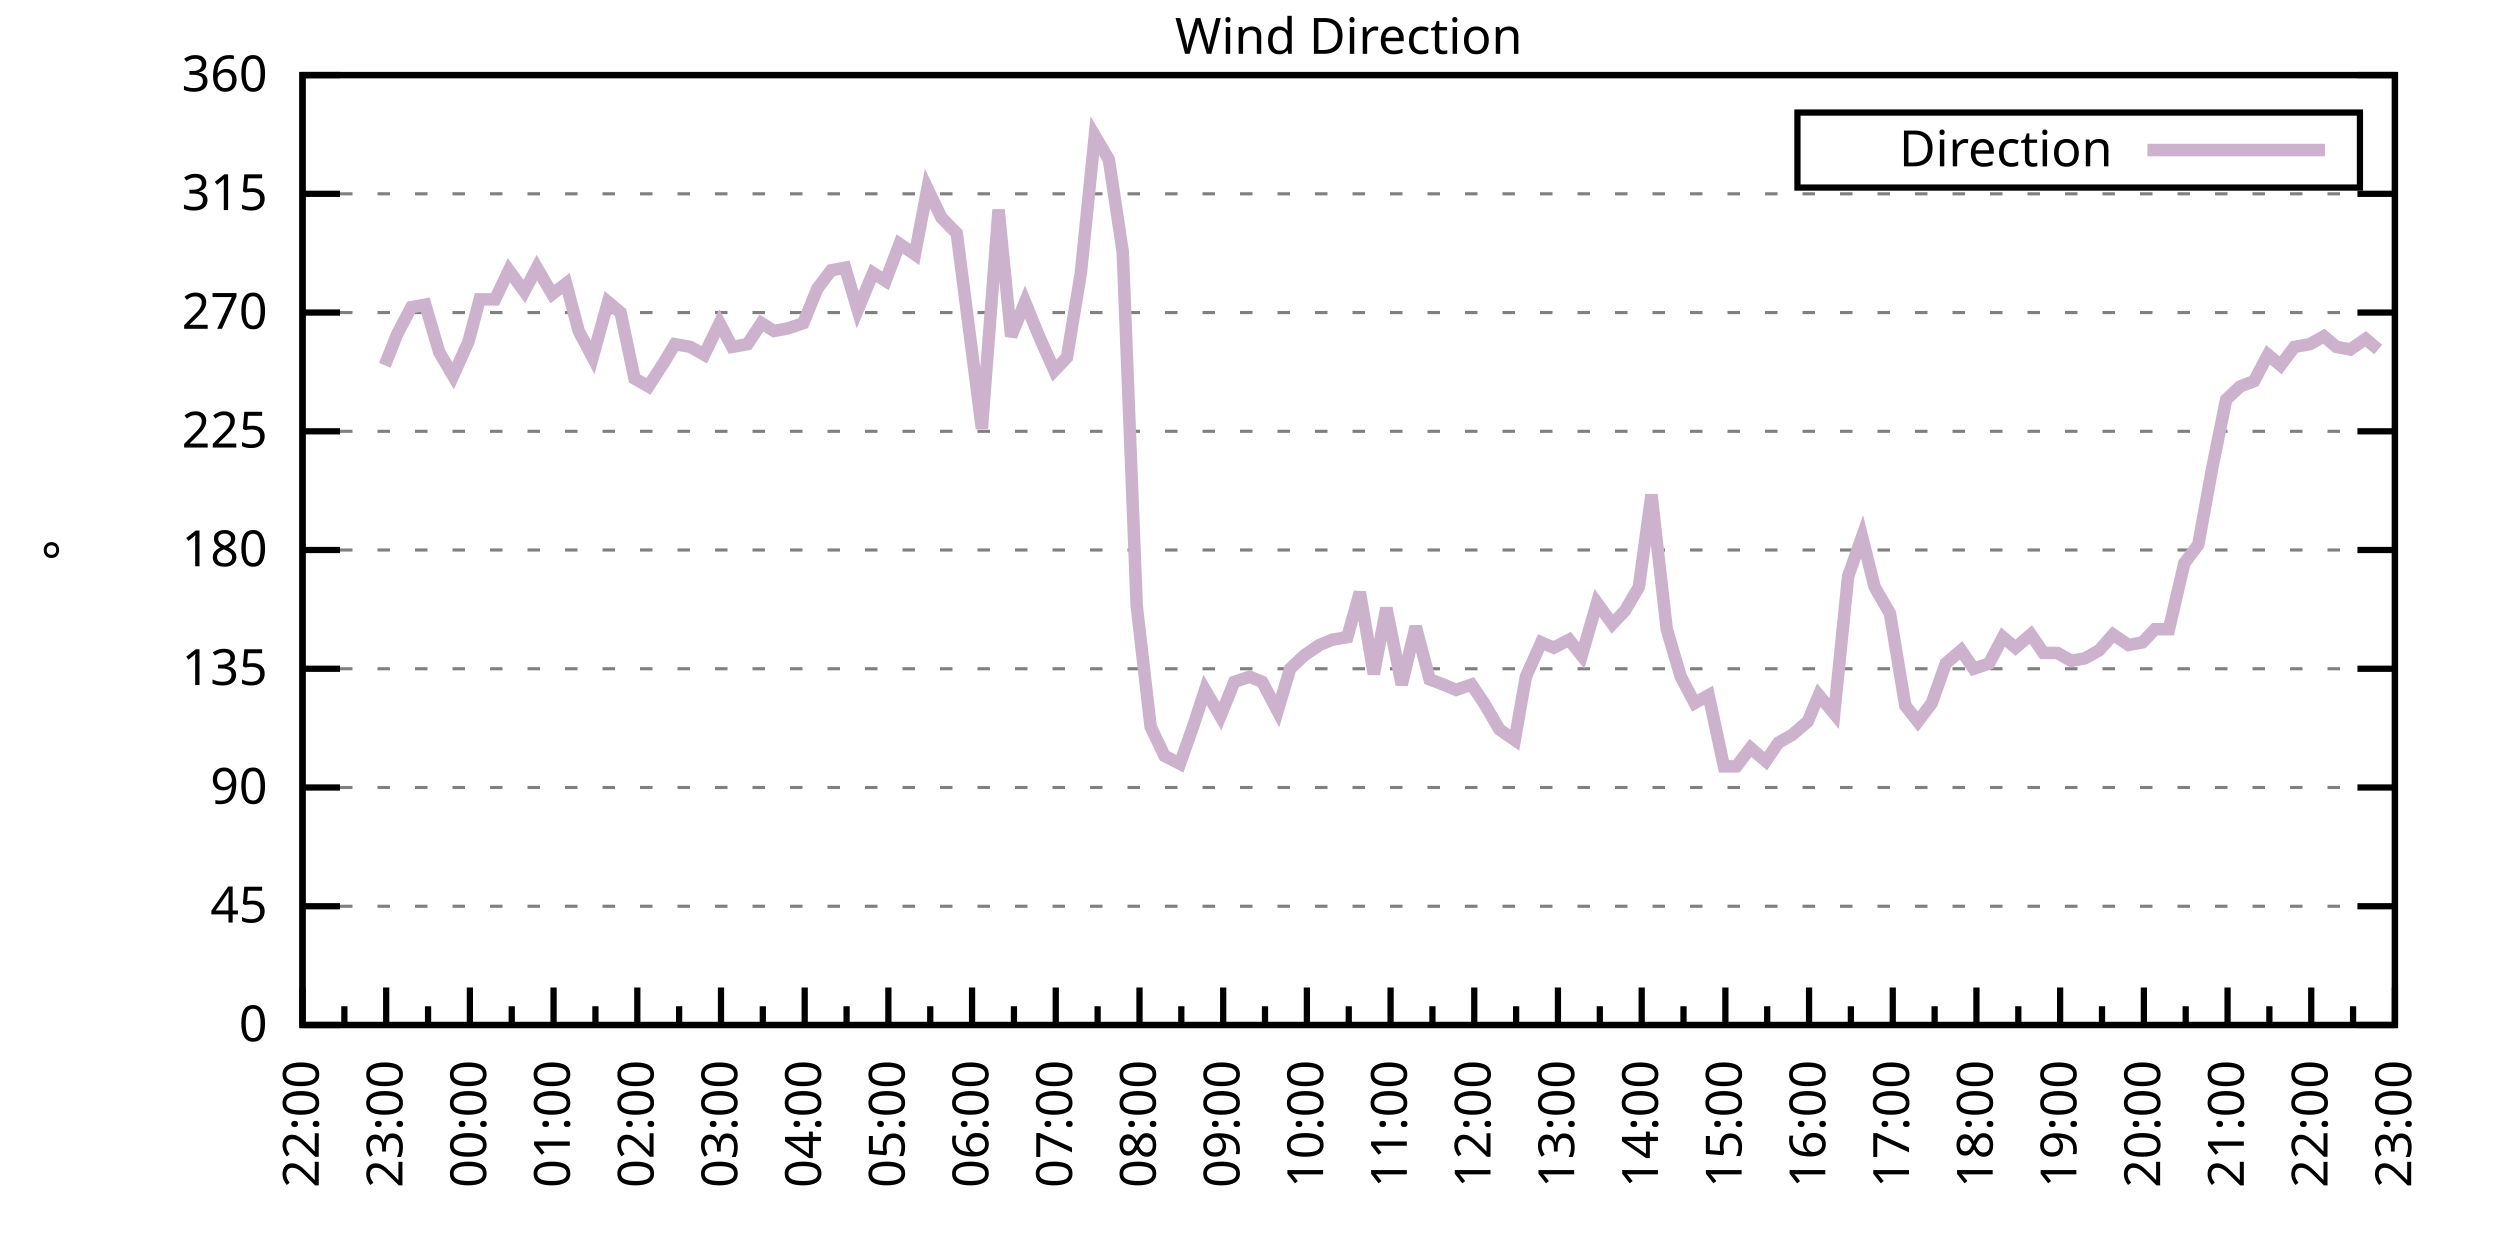
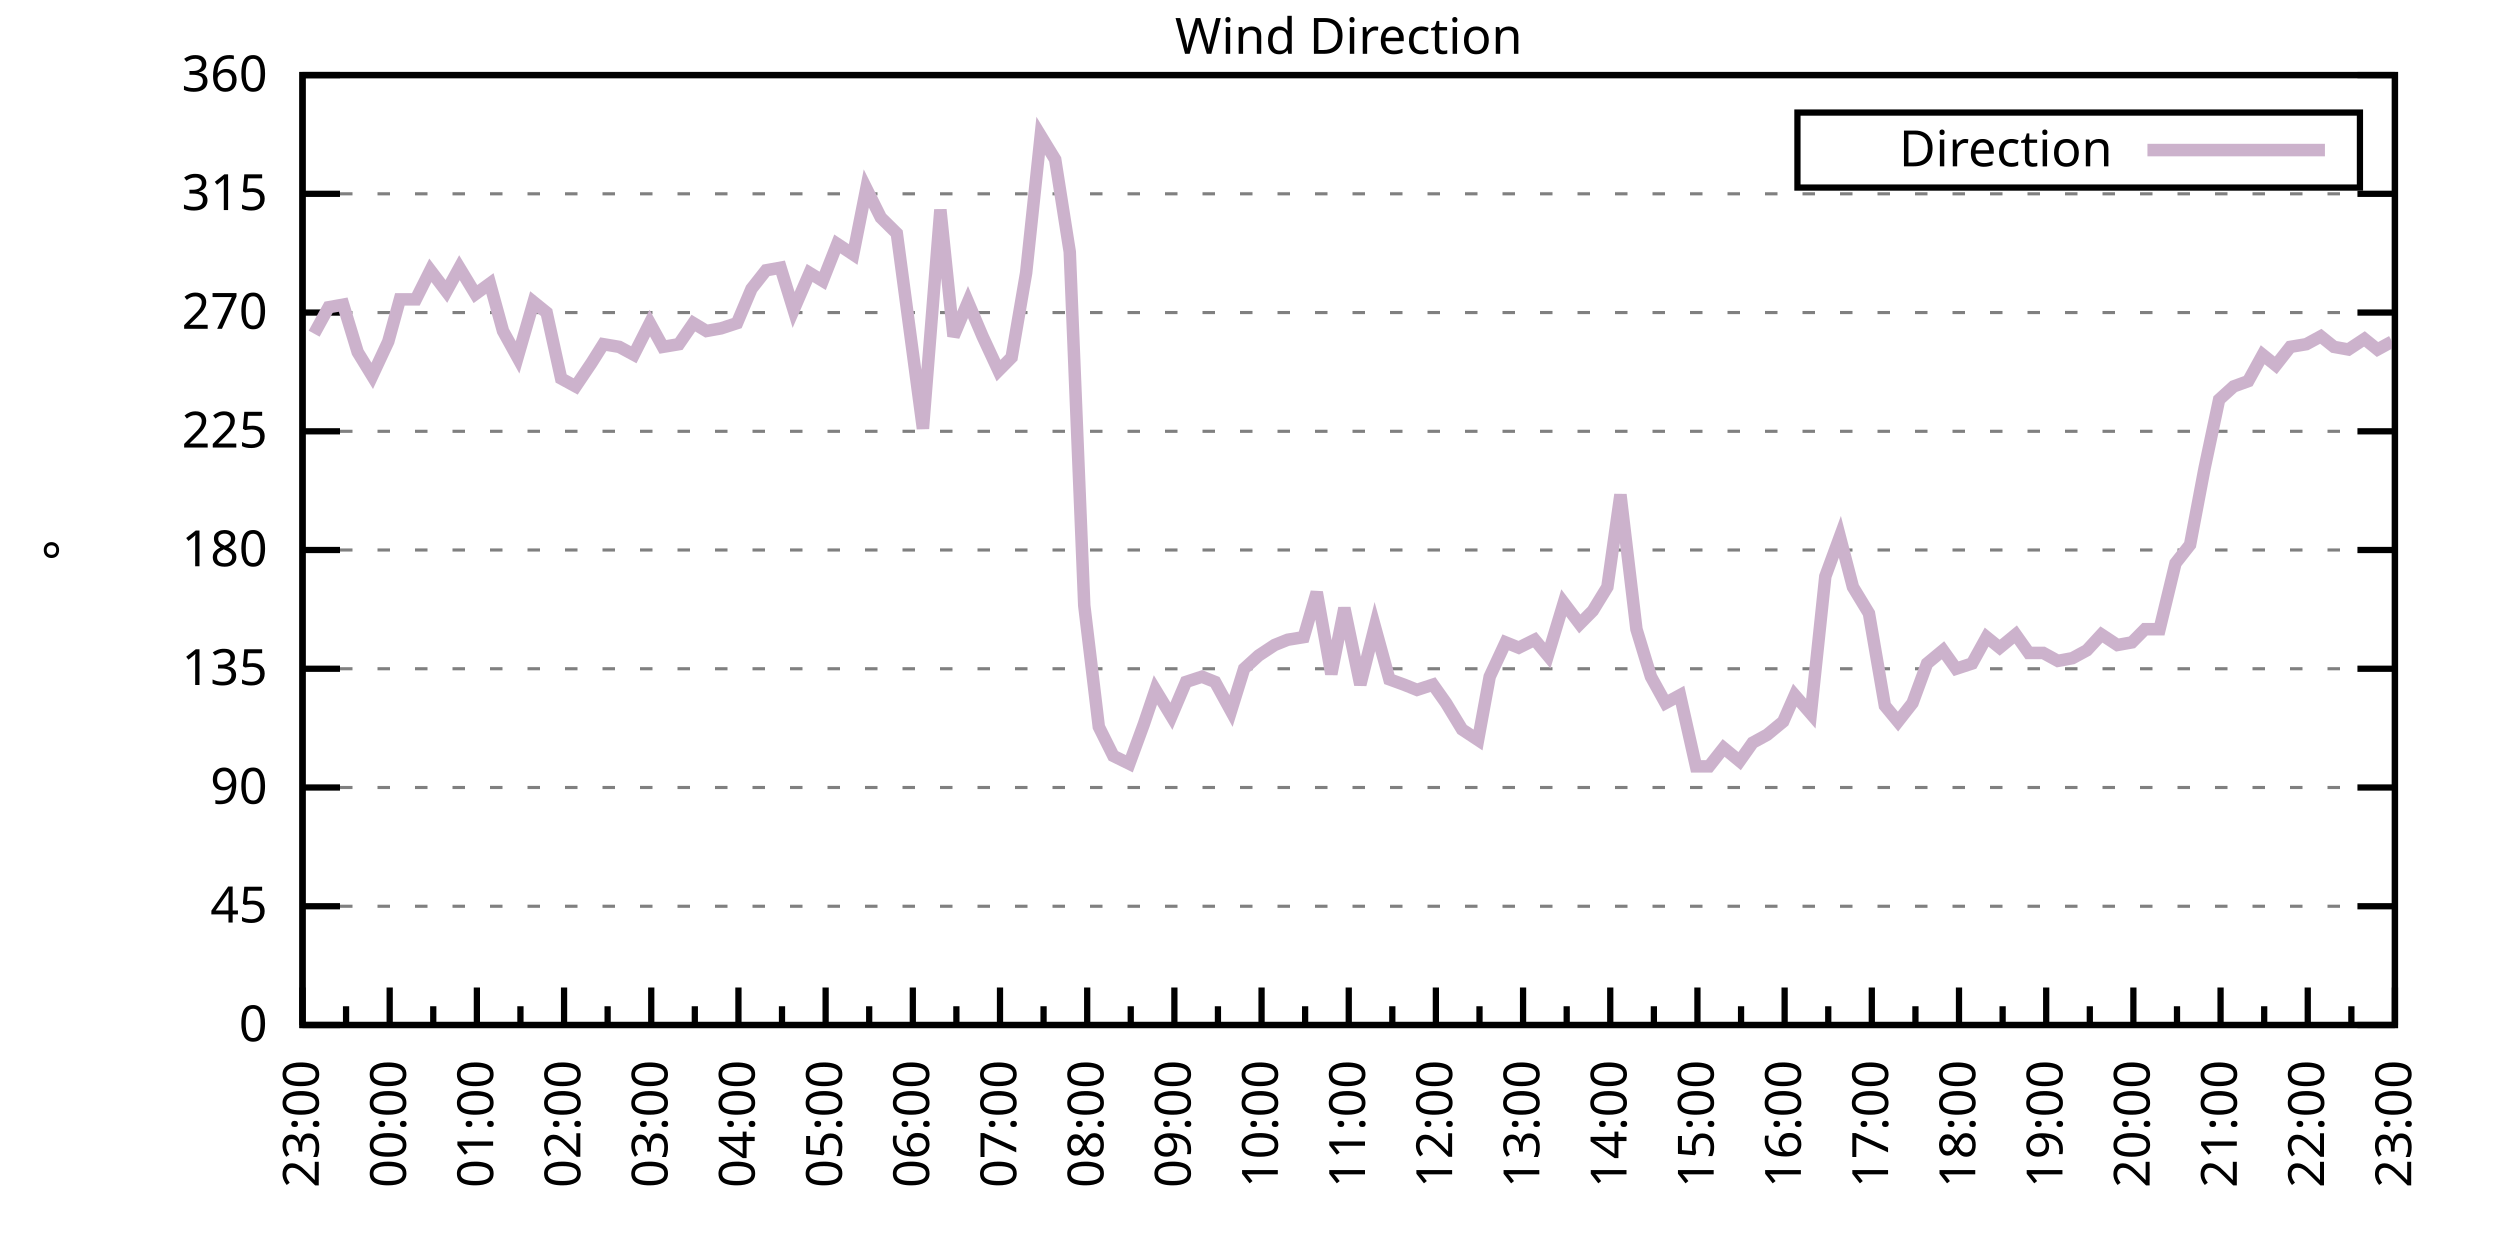
<svg xmlns="http://www.w3.org/2000/svg" xmlns:xlink="http://www.w3.org/1999/xlink" width="400" height="200" viewBox="0 0 400 200">
  <g id="gnuplot_canvas">
    <rect x="0" y="0" width="400" height="200" fill="none" />
    <defs>
      <circle id="gpDot" r="0.5" stroke-width="0.5" stroke="currentColor" />
      <path id="gpPt0" stroke-width="0.333" stroke="currentColor" d="M-1,0 h2 M0,-1 v2" />
      <path id="gpPt1" stroke-width="0.333" stroke="currentColor" d="M-1,-1 L1,1 M1,-1 L-1,1" />
      <path id="gpPt2" stroke-width="0.333" stroke="currentColor" d="M-1,0 L1,0 M0,-1 L0,1 M-1,-1 L1,1 M-1,1 L1,-1" />
      <rect id="gpPt3" stroke-width="0.333" stroke="currentColor" x="-1" y="-1" width="2" height="2" />
      <rect id="gpPt4" stroke-width="0.333" stroke="currentColor" fill="currentColor" x="-1" y="-1" width="2" height="2" />
      <circle id="gpPt5" stroke-width="0.333" stroke="currentColor" cx="0" cy="0" r="1" />
      <use xlink:href="#gpPt5" id="gpPt6" fill="currentColor" stroke="none" />
      <path id="gpPt7" stroke-width="0.333" stroke="currentColor" d="M0,-1.33 L-1.33,0.67 L1.33,0.67 z" />
      <use xlink:href="#gpPt7" id="gpPt8" fill="currentColor" stroke="none" />
      <use xlink:href="#gpPt7" id="gpPt9" stroke="currentColor" transform="rotate(180)" />
      <use xlink:href="#gpPt9" id="gpPt10" fill="currentColor" stroke="none" />
      <use xlink:href="#gpPt3" id="gpPt11" stroke="currentColor" transform="rotate(45)" />
      <use xlink:href="#gpPt11" id="gpPt12" fill="currentColor" stroke="none" />
      <path id="gpPt13" stroke-width="0.333" stroke="currentColor" d="M0,1.330 L1.265,0.411 L0.782,-1.067 L-0.782,-1.076 L-1.265,0.411 z" />
      <use xlink:href="#gpPt13" id="gpPt14" fill="currentColor" stroke="none" />
      <filter id="textbox" filterUnits="objectBoundingBox" x="0" y="0" height="1" width="1">
        <feFlood flood-color="white" flood-opacity="1" result="bgnd" />
        <feComposite in="SourceGraphic" in2="bgnd" operator="atop" />
      </filter>
      <filter id="greybox" filterUnits="objectBoundingBox" x="0" y="0" height="1" width="1">
        <feFlood flood-color="lightgrey" flood-opacity="1" result="grey" />
        <feComposite in="SourceGraphic" in2="grey" operator="atop" />
      </filter>
    </defs>
    <g fill="none" color="white" stroke="currentColor" stroke-width="1.00" stroke-linecap="butt" stroke-linejoin="miter">
</g>
    <g fill="none" color="black" stroke="currentColor" stroke-width="1.00" stroke-linecap="butt" stroke-linejoin="miter">
      <g stroke="none" shape-rendering="crispEdges">
        <polygon fill="rgb(255, 255, 255)" points="48.40,164.00 383.18,164.00 383.18,12.02 48.40,12.02 " />
      </g>
    </g>
    <g fill="none" color="black" stroke="currentColor" stroke-width="1.00" stroke-linecap="butt" stroke-linejoin="miter">
</g>
    <g fill="none" color="black" stroke="black" stroke-width="0.50" stroke-linecap="butt" stroke-linejoin="miter">
</g>
    <g fill="none" color="gray" stroke="currentColor" stroke-width="0.50" stroke-linecap="butt" stroke-linejoin="miter">
      <path stroke="gray" stroke-dasharray="2,4" class="gridline" d="M48.40,164.00 L383.19,164.00  " />
    </g>
    <g fill="none" color="gray" stroke="gray" stroke-width="1.00" stroke-linecap="butt" stroke-linejoin="miter">
</g>
    <g fill="none" color="black" stroke="currentColor" stroke-width="1.00" stroke-linecap="butt" stroke-linejoin="miter">
      <path stroke="black" d="M48.40,164.00 L54.40,164.00 M383.19,164.00 L377.19,164.00  " />
      <g transform="translate(42.80,166.60)" stroke="none" fill="black" font-family="Sans" font-size="8.00" text-anchor="end">
        <text>
          <tspan font-family="Sans"> 0</tspan>
        </text>
      </g>
    </g>
    <g fill="none" color="black" stroke="currentColor" stroke-width="1.00" stroke-linecap="butt" stroke-linejoin="miter">
</g>
    <g fill="none" color="black" stroke="black" stroke-width="0.50" stroke-linecap="butt" stroke-linejoin="miter">
</g>
    <g fill="none" color="gray" stroke="currentColor" stroke-width="0.50" stroke-linecap="butt" stroke-linejoin="miter">
      <path stroke="gray" stroke-dasharray="2,4" class="gridline" d="M48.40,145.00 L383.19,145.00  " />
    </g>
    <g fill="none" color="gray" stroke="gray" stroke-width="1.00" stroke-linecap="butt" stroke-linejoin="miter">
</g>
    <g fill="none" color="black" stroke="currentColor" stroke-width="1.00" stroke-linecap="butt" stroke-linejoin="miter">
      <path stroke="black" d="M48.40,145.00 L54.40,145.00 M383.19,145.00 L377.19,145.00  " />
      <g transform="translate(42.80,147.60)" stroke="none" fill="black" font-family="Sans" font-size="8.00" text-anchor="end">
        <text>
          <tspan font-family="Sans"> 45</tspan>
        </text>
      </g>
    </g>
    <g fill="none" color="black" stroke="currentColor" stroke-width="1.00" stroke-linecap="butt" stroke-linejoin="miter">
</g>
    <g fill="none" color="black" stroke="black" stroke-width="0.50" stroke-linecap="butt" stroke-linejoin="miter">
</g>
    <g fill="none" color="gray" stroke="currentColor" stroke-width="0.50" stroke-linecap="butt" stroke-linejoin="miter">
      <path stroke="gray" stroke-dasharray="2,4" class="gridline" d="M48.40,126.00 L383.19,126.00  " />
    </g>
    <g fill="none" color="gray" stroke="gray" stroke-width="1.00" stroke-linecap="butt" stroke-linejoin="miter">
</g>
    <g fill="none" color="black" stroke="currentColor" stroke-width="1.00" stroke-linecap="butt" stroke-linejoin="miter">
      <path stroke="black" d="M48.40,126.00 L54.40,126.00 M383.19,126.00 L377.19,126.00  " />
      <g transform="translate(42.80,128.60)" stroke="none" fill="black" font-family="Sans" font-size="8.00" text-anchor="end">
        <text>
          <tspan font-family="Sans"> 90</tspan>
        </text>
      </g>
    </g>
    <g fill="none" color="black" stroke="currentColor" stroke-width="1.00" stroke-linecap="butt" stroke-linejoin="miter">
</g>
    <g fill="none" color="black" stroke="black" stroke-width="0.50" stroke-linecap="butt" stroke-linejoin="miter">
</g>
    <g fill="none" color="gray" stroke="currentColor" stroke-width="0.50" stroke-linecap="butt" stroke-linejoin="miter">
      <path stroke="gray" stroke-dasharray="2,4" class="gridline" d="M48.40,107.00 L383.19,107.00  " />
    </g>
    <g fill="none" color="gray" stroke="gray" stroke-width="1.00" stroke-linecap="butt" stroke-linejoin="miter">
</g>
    <g fill="none" color="black" stroke="currentColor" stroke-width="1.00" stroke-linecap="butt" stroke-linejoin="miter">
      <path stroke="black" d="M48.40,107.00 L54.40,107.00 M383.19,107.00 L377.19,107.00  " />
      <g transform="translate(42.80,109.60)" stroke="none" fill="black" font-family="Sans" font-size="8.00" text-anchor="end">
        <text>
          <tspan font-family="Sans"> 135</tspan>
        </text>
      </g>
    </g>
    <g fill="none" color="black" stroke="currentColor" stroke-width="1.00" stroke-linecap="butt" stroke-linejoin="miter">
</g>
    <g fill="none" color="black" stroke="black" stroke-width="0.50" stroke-linecap="butt" stroke-linejoin="miter">
</g>
    <g fill="none" color="gray" stroke="currentColor" stroke-width="0.50" stroke-linecap="butt" stroke-linejoin="miter">
      <path stroke="gray" stroke-dasharray="2,4" class="gridline" d="M48.40,88.00 L383.19,88.00  " />
    </g>
    <g fill="none" color="gray" stroke="gray" stroke-width="1.00" stroke-linecap="butt" stroke-linejoin="miter">
</g>
    <g fill="none" color="black" stroke="currentColor" stroke-width="1.00" stroke-linecap="butt" stroke-linejoin="miter">
      <path stroke="black" d="M48.40,88.00 L54.40,88.00 M383.19,88.00 L377.19,88.00  " />
      <g transform="translate(42.80,90.60)" stroke="none" fill="black" font-family="Sans" font-size="8.00" text-anchor="end">
        <text>
          <tspan font-family="Sans"> 180</tspan>
        </text>
      </g>
    </g>
    <g fill="none" color="black" stroke="currentColor" stroke-width="1.00" stroke-linecap="butt" stroke-linejoin="miter">
</g>
    <g fill="none" color="black" stroke="black" stroke-width="0.50" stroke-linecap="butt" stroke-linejoin="miter">
</g>
    <g fill="none" color="gray" stroke="currentColor" stroke-width="0.50" stroke-linecap="butt" stroke-linejoin="miter">
      <path stroke="gray" stroke-dasharray="2,4" class="gridline" d="M48.40,69.01 L383.19,69.01  " />
    </g>
    <g fill="none" color="gray" stroke="gray" stroke-width="1.00" stroke-linecap="butt" stroke-linejoin="miter">
</g>
    <g fill="none" color="black" stroke="currentColor" stroke-width="1.00" stroke-linecap="butt" stroke-linejoin="miter">
      <path stroke="black" d="M48.40,69.01 L54.40,69.01 M383.19,69.01 L377.19,69.01  " />
      <g transform="translate(42.80,71.61)" stroke="none" fill="black" font-family="Sans" font-size="8.00" text-anchor="end">
        <text>
          <tspan font-family="Sans"> 225</tspan>
        </text>
      </g>
    </g>
    <g fill="none" color="black" stroke="currentColor" stroke-width="1.00" stroke-linecap="butt" stroke-linejoin="miter">
</g>
    <g fill="none" color="black" stroke="black" stroke-width="0.50" stroke-linecap="butt" stroke-linejoin="miter">
</g>
    <g fill="none" color="gray" stroke="currentColor" stroke-width="0.50" stroke-linecap="butt" stroke-linejoin="miter">
      <path stroke="gray" stroke-dasharray="2,4" class="gridline" d="M48.40,50.01 L383.19,50.01  " />
    </g>
    <g fill="none" color="gray" stroke="gray" stroke-width="1.00" stroke-linecap="butt" stroke-linejoin="miter">
</g>
    <g fill="none" color="black" stroke="currentColor" stroke-width="1.00" stroke-linecap="butt" stroke-linejoin="miter">
      <path stroke="black" d="M48.40,50.01 L54.40,50.01 M383.19,50.01 L377.19,50.01  " />
      <g transform="translate(42.80,52.61)" stroke="none" fill="black" font-family="Sans" font-size="8.00" text-anchor="end">
        <text>
          <tspan font-family="Sans"> 270</tspan>
        </text>
      </g>
    </g>
    <g fill="none" color="black" stroke="currentColor" stroke-width="1.00" stroke-linecap="butt" stroke-linejoin="miter">
</g>
    <g fill="none" color="black" stroke="black" stroke-width="0.50" stroke-linecap="butt" stroke-linejoin="miter">
</g>
    <g fill="none" color="gray" stroke="currentColor" stroke-width="0.50" stroke-linecap="butt" stroke-linejoin="miter">
      <path stroke="gray" stroke-dasharray="2,4" class="gridline" d="M48.40,31.01 L383.19,31.01  " />
    </g>
    <g fill="none" color="gray" stroke="gray" stroke-width="1.00" stroke-linecap="butt" stroke-linejoin="miter">
</g>
    <g fill="none" color="black" stroke="currentColor" stroke-width="1.00" stroke-linecap="butt" stroke-linejoin="miter">
      <path stroke="black" d="M48.40,31.01 L54.40,31.01 M383.19,31.01 L377.19,31.01  " />
      <g transform="translate(42.80,33.61)" stroke="none" fill="black" font-family="Sans" font-size="8.00" text-anchor="end">
        <text>
          <tspan font-family="Sans"> 315</tspan>
        </text>
      </g>
    </g>
    <g fill="none" color="black" stroke="currentColor" stroke-width="1.00" stroke-linecap="butt" stroke-linejoin="miter">
</g>
    <g fill="none" color="black" stroke="black" stroke-width="0.50" stroke-linecap="butt" stroke-linejoin="miter">
</g>
    <g fill="none" color="gray" stroke="currentColor" stroke-width="0.50" stroke-linecap="butt" stroke-linejoin="miter">
      <path stroke="gray" stroke-dasharray="2,4" class="gridline" d="M48.40,12.01 L383.19,12.01  " />
    </g>
    <g fill="none" color="gray" stroke="gray" stroke-width="1.00" stroke-linecap="butt" stroke-linejoin="miter">
</g>
    <g fill="none" color="black" stroke="currentColor" stroke-width="1.00" stroke-linecap="butt" stroke-linejoin="miter">
      <path stroke="black" d="M48.40,12.01 L54.40,12.01 M383.19,12.01 L377.19,12.01  " />
      <g transform="translate(42.80,14.61)" stroke="none" fill="black" font-family="Sans" font-size="8.00" text-anchor="end">
        <text>
          <tspan font-family="Sans"> 360</tspan>
        </text>
      </g>
    </g>
    <g fill="none" color="black" stroke="currentColor" stroke-width="1.00" stroke-linecap="butt" stroke-linejoin="miter">
      <path stroke="black" d="M48.40,164.00 L48.40,158.00  " />
      <g transform="translate(51.00,169.60) rotate(270)" stroke="none" fill="black" font-family="Sans" font-size="8.00" text-anchor="end">
        <text>
+           <tspan font-family="Sans">23:00</tspan>
+         </text>
+       </g>
+     </g>
+     <g fill="none" color="black" stroke="currentColor" stroke-width="1.00" stroke-linecap="butt" stroke-linejoin="miter">
+       <path stroke="black" d="M55.37,164.00 L55.37,161.00 M62.35,164.00 L62.35,158.00  " />
+       <g transform="translate(64.95,169.60) rotate(270)" stroke="none" fill="black" font-family="Sans" font-size="8.00" text-anchor="end">
+         <text>
+           <tspan font-family="Sans">00:00</tspan>
+         </text>
+       </g>
+     </g>
+     <g fill="none" color="black" stroke="currentColor" stroke-width="1.00" stroke-linecap="butt" stroke-linejoin="miter">
+       <path stroke="black" d="M69.32,164.00 L69.32,161.00 M76.30,164.00 L76.30,158.00  " />
+       <g transform="translate(78.90,169.60) rotate(270)" stroke="none" fill="black" font-family="Sans" font-size="8.00" text-anchor="end">
+         <text>
+           <tspan font-family="Sans">01:00</tspan>
+         </text>
+       </g>
+     </g>
+     <g fill="none" color="black" stroke="currentColor" stroke-width="1.00" stroke-linecap="butt" stroke-linejoin="miter">
+       <path stroke="black" d="M83.27,164.00 L83.27,161.00 M90.25,164.00 L90.25,158.00  " />
+       <g transform="translate(92.85,169.60) rotate(270)" stroke="none" fill="black" font-family="Sans" font-size="8.00" text-anchor="end">
+         <text>
+           <tspan font-family="Sans">02:00</tspan>
+         </text>
+       </g>
+     </g>
+     <g fill="none" color="black" stroke="currentColor" stroke-width="1.00" stroke-linecap="butt" stroke-linejoin="miter">
+       <path stroke="black" d="M97.22,164.00 L97.22,161.00 M104.20,164.00 L104.20,158.00  " />
+       <g transform="translate(106.80,169.60) rotate(270)" stroke="none" fill="black" font-family="Sans" font-size="8.00" text-anchor="end">
+         <text>
+           <tspan font-family="Sans">03:00</tspan>
+         </text>
+       </g>
+     </g>
+     <g fill="none" color="black" stroke="currentColor" stroke-width="1.00" stroke-linecap="butt" stroke-linejoin="miter">
+       <path stroke="black" d="M111.17,164.00 L111.17,161.00 M118.15,164.00 L118.15,158.00  " />
+       <g transform="translate(120.75,169.60) rotate(270)" stroke="none" fill="black" font-family="Sans" font-size="8.00" text-anchor="end">
+         <text>
+           <tspan font-family="Sans">04:00</tspan>
+         </text>
+       </g>
+     </g>
+     <g fill="none" color="black" stroke="currentColor" stroke-width="1.00" stroke-linecap="butt" stroke-linejoin="miter">
+       <path stroke="black" d="M125.12,164.00 L125.12,161.00 M132.10,164.00 L132.10,158.00  " />
+       <g transform="translate(134.70,169.60) rotate(270)" stroke="none" fill="black" font-family="Sans" font-size="8.00" text-anchor="end">
+         <text>
+           <tspan font-family="Sans">05:00</tspan>
+         </text>
+       </g>
+     </g>
+     <g fill="none" color="black" stroke="currentColor" stroke-width="1.00" stroke-linecap="butt" stroke-linejoin="miter">
+       <path stroke="black" d="M139.07,164.00 L139.07,161.00 M146.05,164.00 L146.05,158.00  " />
+       <g transform="translate(148.65,169.60) rotate(270)" stroke="none" fill="black" font-family="Sans" font-size="8.00" text-anchor="end">
+         <text>
+           <tspan font-family="Sans">06:00</tspan>
+         </text>
+       </g>
+     </g>
+     <g fill="none" color="black" stroke="currentColor" stroke-width="1.00" stroke-linecap="butt" stroke-linejoin="miter">
+       <path stroke="black" d="M153.02,164.00 L153.02,161.00 M160.00,164.00 L160.00,158.00  " />
+       <g transform="translate(162.60,169.60) rotate(270)" stroke="none" fill="black" font-family="Sans" font-size="8.00" text-anchor="end">
+         <text>
+           <tspan font-family="Sans">07:00</tspan>
+         </text>
+       </g>
+     </g>
+     <g fill="none" color="black" stroke="currentColor" stroke-width="1.00" stroke-linecap="butt" stroke-linejoin="miter">
+       <path stroke="black" d="M166.97,164.00 L166.97,161.00 M173.95,164.00 L173.95,158.00  " />
+       <g transform="translate(176.55,169.60) rotate(270)" stroke="none" fill="black" font-family="Sans" font-size="8.00" text-anchor="end">
+         <text>
+           <tspan font-family="Sans">08:00</tspan>
+         </text>
+       </g>
+     </g>
+     <g fill="none" color="black" stroke="currentColor" stroke-width="1.00" stroke-linecap="butt" stroke-linejoin="miter">
+       <path stroke="black" d="M180.92,164.00 L180.92,161.00 M187.90,164.00 L187.90,158.00  " />
+       <g transform="translate(190.50,169.60) rotate(270)" stroke="none" fill="black" font-family="Sans" font-size="8.00" text-anchor="end">
+         <text>
+           <tspan font-family="Sans">09:00</tspan>
+         </text>
+       </g>
+     </g>
+     <g fill="none" color="black" stroke="currentColor" stroke-width="1.00" stroke-linecap="butt" stroke-linejoin="miter">
+       <path stroke="black" d="M194.87,164.00 L194.87,161.00 M201.85,164.00 L201.85,158.00  " />
+       <g transform="translate(204.45,169.60) rotate(270)" stroke="none" fill="black" font-family="Sans" font-size="8.00" text-anchor="end">
+         <text>
+           <tspan font-family="Sans">10:00</tspan>
+         </text>
+       </g>
+     </g>
+     <g fill="none" color="black" stroke="currentColor" stroke-width="1.00" stroke-linecap="butt" stroke-linejoin="miter">
+       <path stroke="black" d="M208.82,164.00 L208.82,161.00 M215.80,164.00 L215.80,158.00  " />
+       <g transform="translate(218.40,169.60) rotate(270)" stroke="none" fill="black" font-family="Sans" font-size="8.00" text-anchor="end">
+         <text>
+           <tspan font-family="Sans">11:00</tspan>
+         </text>
+       </g>
+     </g>
+     <g fill="none" color="black" stroke="currentColor" stroke-width="1.00" stroke-linecap="butt" stroke-linejoin="miter">
+       <path stroke="black" d="M222.77,164.00 L222.77,161.00 M229.74,164.00 L229.74,158.00  " />
+       <g transform="translate(232.34,169.60) rotate(270)" stroke="none" fill="black" font-family="Sans" font-size="8.00" text-anchor="end">
+         <text>
+           <tspan font-family="Sans">12:00</tspan>
+         </text>
+       </g>
+     </g>
+     <g fill="none" color="black" stroke="currentColor" stroke-width="1.00" stroke-linecap="butt" stroke-linejoin="miter">
+       <path stroke="black" d="M236.72,164.00 L236.72,161.00 M243.69,164.00 L243.69,158.00  " />
+       <g transform="translate(246.29,169.60) rotate(270)" stroke="none" fill="black" font-family="Sans" font-size="8.00" text-anchor="end">
+         <text>
+           <tspan font-family="Sans">13:00</tspan>
+         </text>
+       </g>
+     </g>
+     <g fill="none" color="black" stroke="currentColor" stroke-width="1.00" stroke-linecap="butt" stroke-linejoin="miter">
+       <path stroke="black" d="M250.67,164.00 L250.67,161.00 M257.64,164.00 L257.64,158.00  " />
+       <g transform="translate(260.24,169.60) rotate(270)" stroke="none" fill="black" font-family="Sans" font-size="8.00" text-anchor="end">
+         <text>
+           <tspan font-family="Sans">14:00</tspan>
+         </text>
+       </g>
+     </g>
+     <g fill="none" color="black" stroke="currentColor" stroke-width="1.00" stroke-linecap="butt" stroke-linejoin="miter">
+       <path stroke="black" d="M264.62,164.00 L264.62,161.00 M271.59,164.00 L271.59,158.00  " />
+       <g transform="translate(274.19,169.60) rotate(270)" stroke="none" fill="black" font-family="Sans" font-size="8.00" text-anchor="end">
+         <text>
+           <tspan font-family="Sans">15:00</tspan>
+         </text>
+       </g>
+     </g>
+     <g fill="none" color="black" stroke="currentColor" stroke-width="1.00" stroke-linecap="butt" stroke-linejoin="miter">
+       <path stroke="black" d="M278.57,164.00 L278.57,161.00 M285.54,164.00 L285.54,158.00  " />
+       <g transform="translate(288.14,169.60) rotate(270)" stroke="none" fill="black" font-family="Sans" font-size="8.00" text-anchor="end">
+         <text>
+           <tspan font-family="Sans">16:00</tspan>
+         </text>
+       </g>
+     </g>
+     <g fill="none" color="black" stroke="currentColor" stroke-width="1.00" stroke-linecap="butt" stroke-linejoin="miter">
+       <path stroke="black" d="M292.52,164.00 L292.52,161.00 M299.49,164.00 L299.49,158.00  " />
+       <g transform="translate(302.09,169.60) rotate(270)" stroke="none" fill="black" font-family="Sans" font-size="8.00" text-anchor="end">
+         <text>
+           <tspan font-family="Sans">17:00</tspan>
+         </text>
+       </g>
+     </g>
+     <g fill="none" color="black" stroke="currentColor" stroke-width="1.00" stroke-linecap="butt" stroke-linejoin="miter">
+       <path stroke="black" d="M306.47,164.00 L306.47,161.00 M313.44,164.00 L313.44,158.00  " />
+       <g transform="translate(316.04,169.60) rotate(270)" stroke="none" fill="black" font-family="Sans" font-size="8.00" text-anchor="end">
+         <text>
+           <tspan font-family="Sans">18:00</tspan>
+         </text>
+       </g>
+     </g>
+     <g fill="none" color="black" stroke="currentColor" stroke-width="1.00" stroke-linecap="butt" stroke-linejoin="miter">
+       <path stroke="black" d="M320.42,164.00 L320.42,161.00 M327.39,164.00 L327.39,158.00  " />
+       <g transform="translate(329.99,169.60) rotate(270)" stroke="none" fill="black" font-family="Sans" font-size="8.00" text-anchor="end">
+         <text>
+           <tspan font-family="Sans">19:00</tspan>
+         </text>
+       </g>
+     </g>
+     <g fill="none" color="black" stroke="currentColor" stroke-width="1.00" stroke-linecap="butt" stroke-linejoin="miter">
+       <path stroke="black" d="M334.37,164.00 L334.37,161.00 M341.34,164.00 L341.34,158.00  " />
+       <g transform="translate(343.94,169.60) rotate(270)" stroke="none" fill="black" font-family="Sans" font-size="8.00" text-anchor="end">
+         <text>
+           <tspan font-family="Sans">20:00</tspan>
+         </text>
+       </g>
+     </g>
+     <g fill="none" color="black" stroke="currentColor" stroke-width="1.00" stroke-linecap="butt" stroke-linejoin="miter">
+       <path stroke="black" d="M348.32,164.00 L348.32,161.00 M355.29,164.00 L355.29,158.00  " />
+       <g transform="translate(357.89,169.60) rotate(270)" stroke="none" fill="black" font-family="Sans" font-size="8.00" text-anchor="end">
+         <text>
+           <tspan font-family="Sans">21:00</tspan>
+         </text>
+       </g>
+     </g>
+     <g fill="none" color="black" stroke="currentColor" stroke-width="1.00" stroke-linecap="butt" stroke-linejoin="miter">
+       <path stroke="black" d="M362.27,164.00 L362.27,161.00 M369.24,164.00 L369.24,158.00  " />
+       <g transform="translate(371.84,169.60) rotate(270)" stroke="none" fill="black" font-family="Sans" font-size="8.00" text-anchor="end">
+         <text>
          <tspan font-family="Sans">22:00</tspan>
        </text>
      </g>
    </g>
    <g fill="none" color="black" stroke="currentColor" stroke-width="1.00" stroke-linecap="butt" stroke-linejoin="miter">
-       <path stroke="black" d="M55.10,164.00 L55.10,161.00 M61.79,164.00 L61.79,158.00  " />
-       <g transform="translate(64.39,169.60) rotate(270)" stroke="none" fill="black" font-family="Sans" font-size="8.00" text-anchor="end">
-         <text>
-           <tspan font-family="Sans">23:00</tspan>
-         </text>
-       </g>
-     </g>
-     <g fill="none" color="black" stroke="currentColor" stroke-width="1.00" stroke-linecap="butt" stroke-linejoin="miter">
-       <path stroke="black" d="M68.49,164.00 L68.49,161.00 M75.18,164.00 L75.18,158.00  " />
-       <g transform="translate(77.78,169.60) rotate(270)" stroke="none" fill="black" font-family="Sans" font-size="8.00" text-anchor="end">
-         <text>
-           <tspan font-family="Sans">00:00</tspan>
-         </text>
-       </g>
-     </g>
-     <g fill="none" color="black" stroke="currentColor" stroke-width="1.00" stroke-linecap="butt" stroke-linejoin="miter">
-       <path stroke="black" d="M81.88,164.00 L81.88,161.00 M88.57,164.00 L88.57,158.00  " />
-       <g transform="translate(91.17,169.60) rotate(270)" stroke="none" fill="black" font-family="Sans" font-size="8.00" text-anchor="end">
-         <text>
-           <tspan font-family="Sans">01:00</tspan>
-         </text>
-       </g>
-     </g>
-     <g fill="none" color="black" stroke="currentColor" stroke-width="1.00" stroke-linecap="butt" stroke-linejoin="miter">
-       <path stroke="black" d="M95.27,164.00 L95.27,161.00 M101.97,164.00 L101.97,158.00  " />
-       <g transform="translate(104.57,169.60) rotate(270)" stroke="none" fill="black" font-family="Sans" font-size="8.00" text-anchor="end">
-         <text>
-           <tspan font-family="Sans">02:00</tspan>
-         </text>
-       </g>
-     </g>
-     <g fill="none" color="black" stroke="currentColor" stroke-width="1.00" stroke-linecap="butt" stroke-linejoin="miter">
-       <path stroke="black" d="M108.66,164.00 L108.66,161.00 M115.36,164.00 L115.36,158.00  " />
-       <g transform="translate(117.96,169.60) rotate(270)" stroke="none" fill="black" font-family="Sans" font-size="8.00" text-anchor="end">
-         <text>
-           <tspan font-family="Sans">03:00</tspan>
-         </text>
-       </g>
-     </g>
-     <g fill="none" color="black" stroke="currentColor" stroke-width="1.00" stroke-linecap="butt" stroke-linejoin="miter">
-       <path stroke="black" d="M122.05,164.00 L122.05,161.00 M128.75,164.00 L128.75,158.00  " />
-       <g transform="translate(131.35,169.60) rotate(270)" stroke="none" fill="black" font-family="Sans" font-size="8.00" text-anchor="end">
-         <text>
-           <tspan font-family="Sans">04:00</tspan>
-         </text>
-       </g>
-     </g>
-     <g fill="none" color="black" stroke="currentColor" stroke-width="1.00" stroke-linecap="butt" stroke-linejoin="miter">
-       <path stroke="black" d="M135.45,164.00 L135.45,161.00 M142.14,164.00 L142.14,158.00  " />
-       <g transform="translate(144.74,169.60) rotate(270)" stroke="none" fill="black" font-family="Sans" font-size="8.00" text-anchor="end">
-         <text>
-           <tspan font-family="Sans">05:00</tspan>
-         </text>
-       </g>
-     </g>
-     <g fill="none" color="black" stroke="currentColor" stroke-width="1.00" stroke-linecap="butt" stroke-linejoin="miter">
-       <path stroke="black" d="M148.84,164.00 L148.84,161.00 M155.53,164.00 L155.53,158.00  " />
-       <g transform="translate(158.13,169.60) rotate(270)" stroke="none" fill="black" font-family="Sans" font-size="8.00" text-anchor="end">
-         <text>
-           <tspan font-family="Sans">06:00</tspan>
-         </text>
-       </g>
-     </g>
-     <g fill="none" color="black" stroke="currentColor" stroke-width="1.00" stroke-linecap="butt" stroke-linejoin="miter">
-       <path stroke="black" d="M162.23,164.00 L162.23,161.00 M168.92,164.00 L168.92,158.00  " />
-       <g transform="translate(171.52,169.60) rotate(270)" stroke="none" fill="black" font-family="Sans" font-size="8.00" text-anchor="end">
-         <text>
-           <tspan font-family="Sans">07:00</tspan>
-         </text>
-       </g>
-     </g>
-     <g fill="none" color="black" stroke="currentColor" stroke-width="1.00" stroke-linecap="butt" stroke-linejoin="miter">
-       <path stroke="black" d="M175.62,164.00 L175.62,161.00 M182.32,164.00 L182.32,158.00  " />
-       <g transform="translate(184.92,169.60) rotate(270)" stroke="none" fill="black" font-family="Sans" font-size="8.00" text-anchor="end">
-         <text>
-           <tspan font-family="Sans">08:00</tspan>
-         </text>
-       </g>
-     </g>
-     <g fill="none" color="black" stroke="currentColor" stroke-width="1.00" stroke-linecap="butt" stroke-linejoin="miter">
-       <path stroke="black" d="M189.01,164.00 L189.01,161.00 M195.71,164.00 L195.71,158.00  " />
-       <g transform="translate(198.31,169.60) rotate(270)" stroke="none" fill="black" font-family="Sans" font-size="8.00" text-anchor="end">
-         <text>
-           <tspan font-family="Sans">09:00</tspan>
-         </text>
-       </g>
-     </g>
-     <g fill="none" color="black" stroke="currentColor" stroke-width="1.00" stroke-linecap="butt" stroke-linejoin="miter">
-       <path stroke="black" d="M202.40,164.00 L202.40,161.00 M209.10,164.00 L209.10,158.00  " />
-       <g transform="translate(211.70,169.60) rotate(270)" stroke="none" fill="black" font-family="Sans" font-size="8.00" text-anchor="end">
-         <text>
-           <tspan font-family="Sans">10:00</tspan>
-         </text>
-       </g>
-     </g>
-     <g fill="none" color="black" stroke="currentColor" stroke-width="1.00" stroke-linecap="butt" stroke-linejoin="miter">
-       <path stroke="black" d="M215.80,164.00 L215.80,161.00 M222.49,164.00 L222.49,158.00  " />
-       <g transform="translate(225.09,169.60) rotate(270)" stroke="none" fill="black" font-family="Sans" font-size="8.00" text-anchor="end">
-         <text>
-           <tspan font-family="Sans">11:00</tspan>
-         </text>
-       </g>
-     </g>
-     <g fill="none" color="black" stroke="currentColor" stroke-width="1.00" stroke-linecap="butt" stroke-linejoin="miter">
-       <path stroke="black" d="M229.19,164.00 L229.19,161.00 M235.88,164.00 L235.88,158.00  " />
-       <g transform="translate(238.48,169.60) rotate(270)" stroke="none" fill="black" font-family="Sans" font-size="8.00" text-anchor="end">
-         <text>
-           <tspan font-family="Sans">12:00</tspan>
-         </text>
-       </g>
-     </g>
-     <g fill="none" color="black" stroke="currentColor" stroke-width="1.00" stroke-linecap="butt" stroke-linejoin="miter">
-       <path stroke="black" d="M242.58,164.00 L242.58,161.00 M249.27,164.00 L249.27,158.00  " />
-       <g transform="translate(251.87,169.60) rotate(270)" stroke="none" fill="black" font-family="Sans" font-size="8.00" text-anchor="end">
-         <text>
-           <tspan font-family="Sans">13:00</tspan>
-         </text>
-       </g>
-     </g>
-     <g fill="none" color="black" stroke="currentColor" stroke-width="1.00" stroke-linecap="butt" stroke-linejoin="miter">
-       <path stroke="black" d="M255.97,164.00 L255.97,161.00 M262.67,164.00 L262.67,158.00  " />
-       <g transform="translate(265.27,169.60) rotate(270)" stroke="none" fill="black" font-family="Sans" font-size="8.00" text-anchor="end">
-         <text>
-           <tspan font-family="Sans">14:00</tspan>
-         </text>
-       </g>
-     </g>
-     <g fill="none" color="black" stroke="currentColor" stroke-width="1.00" stroke-linecap="butt" stroke-linejoin="miter">
-       <path stroke="black" d="M269.36,164.00 L269.36,161.00 M276.06,164.00 L276.06,158.00  " />
-       <g transform="translate(278.66,169.60) rotate(270)" stroke="none" fill="black" font-family="Sans" font-size="8.00" text-anchor="end">
-         <text>
-           <tspan font-family="Sans">15:00</tspan>
-         </text>
-       </g>
-     </g>
-     <g fill="none" color="black" stroke="currentColor" stroke-width="1.00" stroke-linecap="butt" stroke-linejoin="miter">
-       <path stroke="black" d="M282.75,164.00 L282.75,161.00 M289.45,164.00 L289.45,158.00  " />
-       <g transform="translate(292.05,169.60) rotate(270)" stroke="none" fill="black" font-family="Sans" font-size="8.00" text-anchor="end">
-         <text>
-           <tspan font-family="Sans">16:00</tspan>
-         </text>
-       </g>
-     </g>
-     <g fill="none" color="black" stroke="currentColor" stroke-width="1.00" stroke-linecap="butt" stroke-linejoin="miter">
-       <path stroke="black" d="M296.14,164.00 L296.14,161.00 M302.84,164.00 L302.84,158.00  " />
-       <g transform="translate(305.44,169.60) rotate(270)" stroke="none" fill="black" font-family="Sans" font-size="8.00" text-anchor="end">
-         <text>
-           <tspan font-family="Sans">17:00</tspan>
-         </text>
-       </g>
-     </g>
-     <g fill="none" color="black" stroke="currentColor" stroke-width="1.00" stroke-linecap="butt" stroke-linejoin="miter">
-       <path stroke="black" d="M309.54,164.00 L309.54,161.00 M316.23,164.00 L316.23,158.00  " />
-       <g transform="translate(318.83,169.60) rotate(270)" stroke="none" fill="black" font-family="Sans" font-size="8.00" text-anchor="end">
-         <text>
-           <tspan font-family="Sans">18:00</tspan>
-         </text>
-       </g>
-     </g>
-     <g fill="none" color="black" stroke="currentColor" stroke-width="1.00" stroke-linecap="butt" stroke-linejoin="miter">
-       <path stroke="black" d="M322.93,164.00 L322.93,161.00 M329.62,164.00 L329.62,158.00  " />
-       <g transform="translate(332.22,169.60) rotate(270)" stroke="none" fill="black" font-family="Sans" font-size="8.00" text-anchor="end">
-         <text>
-           <tspan font-family="Sans">19:00</tspan>
-         </text>
-       </g>
-     </g>
-     <g fill="none" color="black" stroke="currentColor" stroke-width="1.00" stroke-linecap="butt" stroke-linejoin="miter">
-       <path stroke="black" d="M336.32,164.00 L336.32,161.00 M343.02,164.00 L343.02,158.00  " />
-       <g transform="translate(345.62,169.60) rotate(270)" stroke="none" fill="black" font-family="Sans" font-size="8.00" text-anchor="end">
-         <text>
-           <tspan font-family="Sans">20:00</tspan>
-         </text>
-       </g>
-     </g>
-     <g fill="none" color="black" stroke="currentColor" stroke-width="1.00" stroke-linecap="butt" stroke-linejoin="miter">
-       <path stroke="black" d="M349.71,164.00 L349.71,161.00 M356.41,164.00 L356.41,158.00  " />
-       <g transform="translate(359.01,169.60) rotate(270)" stroke="none" fill="black" font-family="Sans" font-size="8.00" text-anchor="end">
-         <text>
-           <tspan font-family="Sans">21:00</tspan>
-         </text>
-       </g>
-     </g>
-     <g fill="none" color="black" stroke="currentColor" stroke-width="1.00" stroke-linecap="butt" stroke-linejoin="miter">
-       <path stroke="black" d="M363.10,164.00 L363.10,161.00 M369.80,164.00 L369.80,158.00  " />
-       <g transform="translate(372.40,169.60) rotate(270)" stroke="none" fill="black" font-family="Sans" font-size="8.00" text-anchor="end">
-         <text>
-           <tspan font-family="Sans">22:00</tspan>
-         </text>
-       </g>
-     </g>
-     <g fill="none" color="black" stroke="currentColor" stroke-width="1.00" stroke-linecap="butt" stroke-linejoin="miter">
-       <path stroke="black" d="M376.49,164.00 L376.49,161.00 M383.19,164.00 L383.19,158.00  " />
+       <path stroke="black" d="M376.22,164.00 L376.22,161.00 M383.19,164.00 L383.19,158.00  " />
      <g transform="translate(385.79,169.60) rotate(270)" stroke="none" fill="black" font-family="Sans" font-size="8.00" text-anchor="end">
        <text>
          <tspan font-family="Sans">23:00</tspan>
        </text>
      </g>
    </g>
    <g fill="none" color="black" stroke="currentColor" stroke-width="1.00" stroke-linecap="butt" stroke-linejoin="miter">
</g>
    <g fill="none" color="black" stroke="currentColor" stroke-width="1.00" stroke-linecap="butt" stroke-linejoin="miter">
      <path stroke="black" d="M48.40,12.01 L48.40,164.00 L383.19,164.00 L383.19,12.01 L48.40,12.01 Z  " />
    </g>
    <g fill="none" color="black" stroke="currentColor" stroke-width="1.00" stroke-linecap="butt" stroke-linejoin="miter">
      <g transform="translate(12.80,88.01) rotate(270)" stroke="none" fill="black" font-family="Sans" font-size="8.00" text-anchor="middle">
        <text>
          <tspan font-family="Sans">°</tspan>
        </text>
      </g>
    </g>
    <g fill="none" color="black" stroke="currentColor" stroke-width="1.00" stroke-linecap="butt" stroke-linejoin="miter">
</g>
    <g fill="none" color="black" stroke="currentColor" stroke-width="1.00" stroke-linecap="butt" stroke-linejoin="miter">
      <path stroke="black" d="M287.59,30.01 L287.59,18.01 L377.59,18.01 L377.59,30.01 L287.59,30.01 Z  " />
    </g>
    <g id="Wind_direction_plot_1">
      <g fill="none" color="white" stroke="black" stroke-width="2.00" stroke-linecap="butt" stroke-linejoin="miter">
</g>
      <g fill="none" color="black" stroke="currentColor" stroke-width="2.00" stroke-linecap="butt" stroke-linejoin="miter">
        <g transform="translate(337.99,26.61)" stroke="none" fill="black" font-family="Sans" font-size="8.00" text-anchor="end">
          <text>
            <tspan font-family="Sans">Direction</tspan>
          </text>
        </g>
      </g>
      <g fill="none" color="black" stroke="currentColor" stroke-width="2.00" stroke-linecap="butt" stroke-linejoin="miter">
-         <path stroke="rgb(204, 178, 204)" d="M343.59,24.01 L371.99,24.01 M61.57,58.45 L63.58,53.39 L65.81,49.16 L68.04,48.74 L70.27,56.34 L72.50,60.14   L74.96,54.65 L76.75,47.90 L79.20,47.90 L81.43,43.25 L83.89,46.63 L85.90,42.83 L88.35,47.05 L90.58,45.36   L92.59,52.96 L94.82,57.18 L97.28,48.32 L99.29,50.01 L101.52,60.56 L103.75,61.83 L106.21,58.03 L107.99,55.07   L110.45,55.50 L112.68,56.76 L115.13,51.70 L117.14,55.50 L119.60,55.07 L121.83,51.70 L123.84,52.96 L126.07,52.54   L128.53,51.70 L130.76,46.21 L132.99,43.25 L135.22,42.83 L137.23,49.59 L139.69,43.67 L141.69,44.94 L143.93,39.03   L146.38,40.72 L148.39,30.16 L150.62,34.81 L153.08,37.34 L157.10,68.58 L159.77,33.54 L161.78,53.81 L164.01,48.32   L166.25,53.81 L168.70,59.30 L170.71,57.18 L172.94,43.67 L175.17,21.72 L177.41,25.52 L179.64,40.30 L181.87,96.87   L184.10,116.29 L186.33,120.94 L188.79,122.20 L191.02,115.87 L192.81,110.38 L195.26,114.60 L197.49,109.11 L199.95,108.27   L201.96,109.11 L204.41,113.76 L206.42,107.00 L208.65,104.89 L211.11,103.20 L213.12,102.36 L215.57,101.94 L217.58,94.76   L219.81,107.85 L221.82,97.29 L224.28,109.54 L226.51,100.25 L228.74,108.69 L230.97,109.54 L232.98,110.38 L235.44,109.54   L237.44,112.49 L239.90,116.71 L242.36,118.40 L244.14,108.27 L246.60,102.78 L248.60,103.63 L251.06,102.36 L253.07,104.89   L255.52,96.45 L257.98,99.83 L259.99,97.72 L262.22,93.92 L264.23,79.14 L266.68,100.67 L268.92,108.27 L271.15,112.49   L273.38,111.23 L275.83,122.62 L277.84,122.62 L280.07,119.67 L282.53,121.78 L284.54,118.83 L286.77,117.56 L289.23,115.45   L291.01,111.23 L293.47,114.18 L295.70,92.23 L297.93,85.89 L299.94,93.92 L302.39,98.14 L304.85,112.91 L306.86,115.45   L309.09,112.49 L311.32,106.16 L313.78,104.05 L315.79,107.00 L318.24,106.16 L320.47,101.94 L322.48,103.63 L324.94,101.52   L326.95,104.47 L329.18,104.47 L331.41,105.74 L333.64,105.31 L335.87,104.05 L338.10,101.52 L340.56,103.20 L342.79,102.78   L344.80,100.67 L347.03,100.67 L349.49,90.12 L351.72,87.16 L353.95,74.92 L356.18,63.94 L358.42,61.83 L360.65,60.98   L362.88,56.76 L364.89,58.45 L367.12,55.50 L369.58,55.07 L371.81,53.81 L373.82,55.50 L376.05,55.92 L378.50,54.23   L380.51,55.92  " />
+         <path stroke="rgb(204, 178, 204)" d="M343.59,24.01 L371.99,24.01 M50.26,53.39 L52.58,49.16 L54.91,48.74 L57.23,56.34 L59.56,60.14 L62.12,54.65   L63.98,47.90 L66.53,47.90 L68.86,43.25 L71.42,46.63 L73.51,42.83 L76.07,47.05 L78.39,45.36 L80.48,52.96   L82.81,57.18 L85.37,48.32 L87.46,50.01 L89.78,60.56 L92.11,61.83 L94.67,58.03 L96.53,55.07 L99.08,55.50   L101.41,56.76 L103.97,51.70 L106.06,55.50 L108.62,55.07 L110.94,51.70 L113.03,52.96 L115.36,52.54 L117.92,51.70   L120.24,46.21 L122.57,43.25 L124.89,42.83 L126.98,49.59 L129.54,43.67 L131.63,44.94 L133.96,39.03 L136.51,40.72   L138.61,30.16 L140.93,34.81 L143.49,37.34 L147.67,68.58 L150.46,33.54 L152.56,53.81 L154.88,48.32 L157.21,53.81   L159.76,59.30 L161.86,57.18 L164.18,43.67 L166.51,21.72 L168.83,25.52 L171.16,40.30 L173.48,96.87 L175.81,116.29   L178.13,120.94 L180.69,122.20 L183.01,115.87 L184.87,110.38 L187.43,114.60 L189.76,109.11 L192.31,108.27 L194.41,109.11   L196.96,113.76 L199.06,107.00 L201.38,104.89 L203.94,103.20 L206.03,102.36 L208.59,101.94 L210.68,94.76 L213.01,107.85   L215.10,97.29 L217.65,109.54 L219.98,100.25 L222.30,108.69 L224.63,109.54 L226.72,110.38 L229.28,109.54 L231.37,112.49   L233.93,116.71 L236.49,118.40 L238.35,108.27 L240.90,102.78 L243.00,103.63 L245.55,102.36 L247.65,104.89 L250.20,96.45   L252.76,99.83 L254.85,97.72 L257.18,93.92 L259.27,79.14 L261.83,100.67 L264.15,108.27 L266.48,112.49 L268.80,111.23   L271.36,122.62 L273.45,122.62 L275.78,119.67 L278.34,121.78 L280.43,118.83 L282.75,117.56 L285.31,115.45 L287.17,111.23   L289.73,114.18 L292.05,92.23 L294.38,85.89 L296.47,93.92 L299.03,98.14 L301.58,112.91 L303.68,115.45 L306.00,112.49   L308.33,106.16 L310.88,104.05 L312.98,107.00 L315.53,106.16 L317.86,101.94 L319.95,103.63 L322.51,101.52 L324.60,104.47   L326.93,104.47 L329.25,105.74 L331.58,105.31 L333.90,104.05 L336.23,101.52 L338.78,103.20 L341.11,102.78 L343.20,100.67   L345.53,100.67 L348.08,90.12 L350.41,87.16 L352.73,74.92 L355.06,63.94 L357.38,61.83 L359.71,60.98 L362.03,56.76   L364.13,58.45 L366.45,55.50 L369.01,55.07 L371.33,53.81 L373.43,55.50 L375.75,55.92 L378.31,54.23 L380.40,55.92   L382.73,54.65  " />
      </g>
    </g>
    <g fill="none" color="black" stroke="currentColor" stroke-width="2.00" stroke-linecap="butt" stroke-linejoin="miter">
</g>
    <g fill="none" color="black" stroke="black" stroke-width="1.00" stroke-linecap="butt" stroke-linejoin="miter">
</g>
    <g fill="none" color="black" stroke="currentColor" stroke-width="1.00" stroke-linecap="butt" stroke-linejoin="miter">
      <path stroke="black" d="M48.40,12.01 L48.40,164.00 L383.19,164.00 L383.19,12.01 L48.40,12.01 Z  " />
    </g>
    <g fill="none" color="black" stroke="currentColor" stroke-width="1.00" stroke-linecap="butt" stroke-linejoin="miter">
      <g transform="translate(215.79,8.61)" stroke="none" fill="black" font-family="Sans" font-size="8.00" text-anchor="middle">
        <text>
          <tspan font-family="Sans">Wind Direction</tspan>
        </text>
      </g>
    </g>
    <g fill="none" color="black" stroke="currentColor" stroke-width="1.00" stroke-linecap="butt" stroke-linejoin="miter">
</g>
  </g>
</svg>
